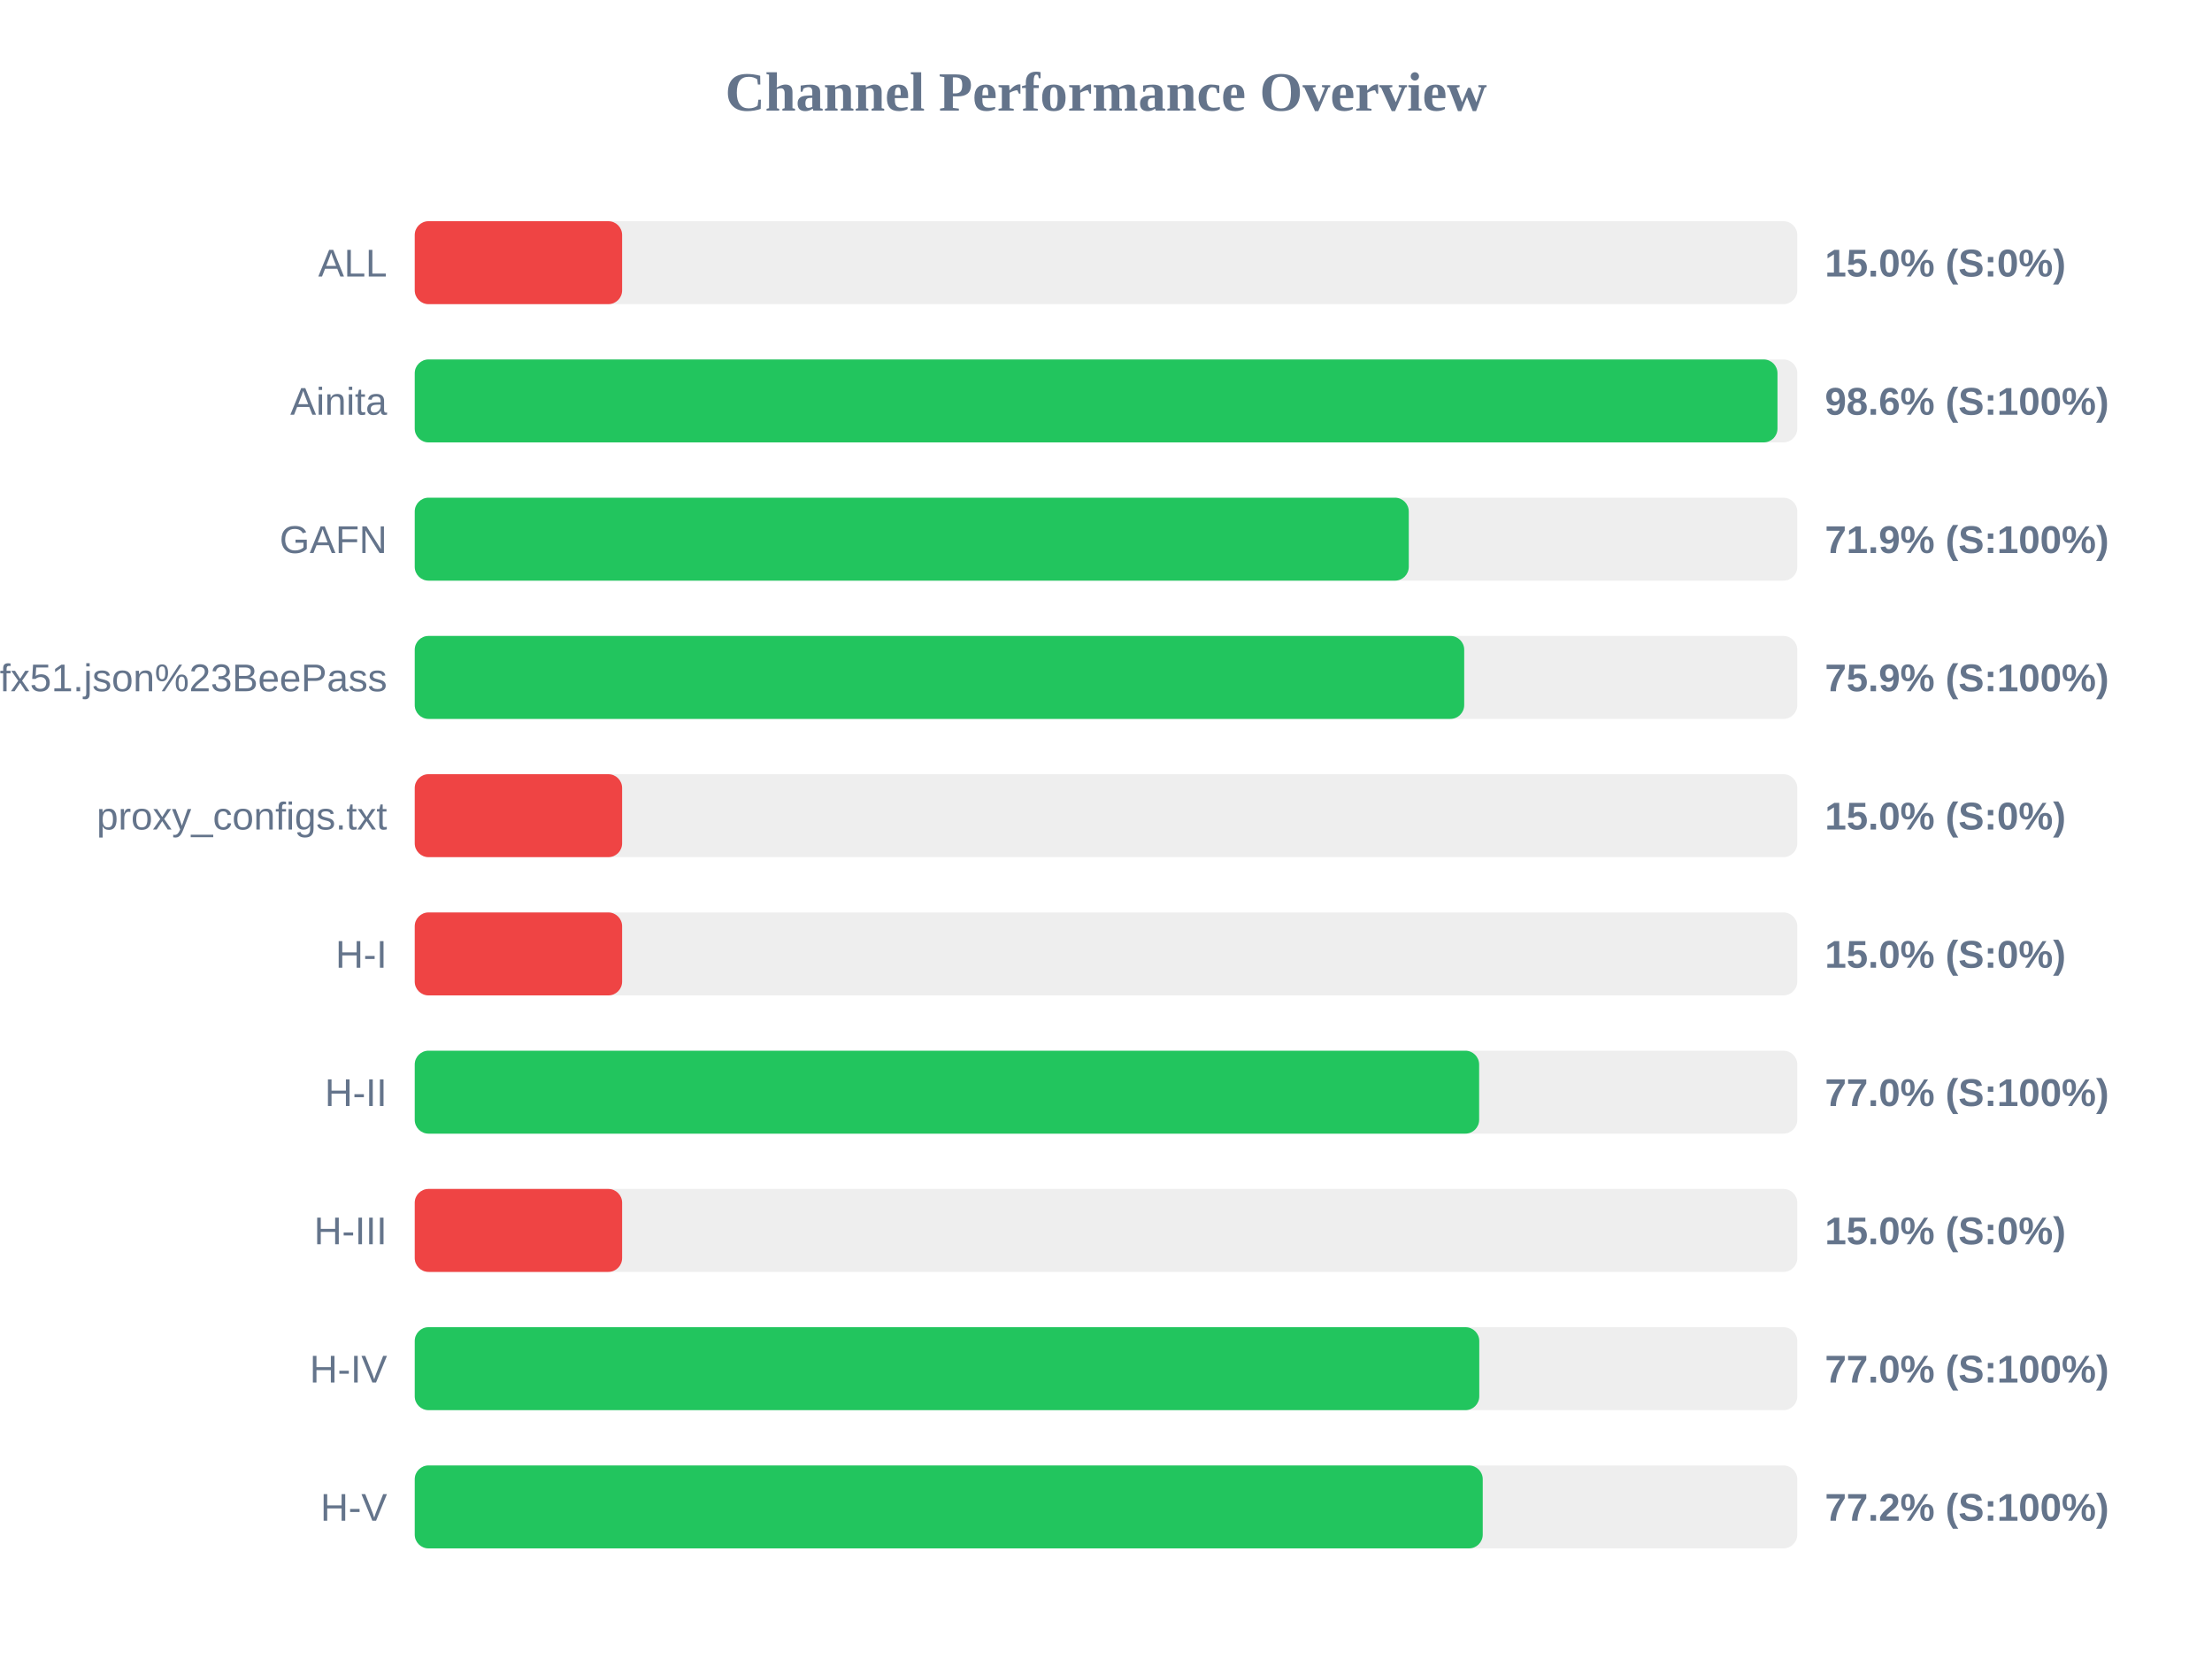
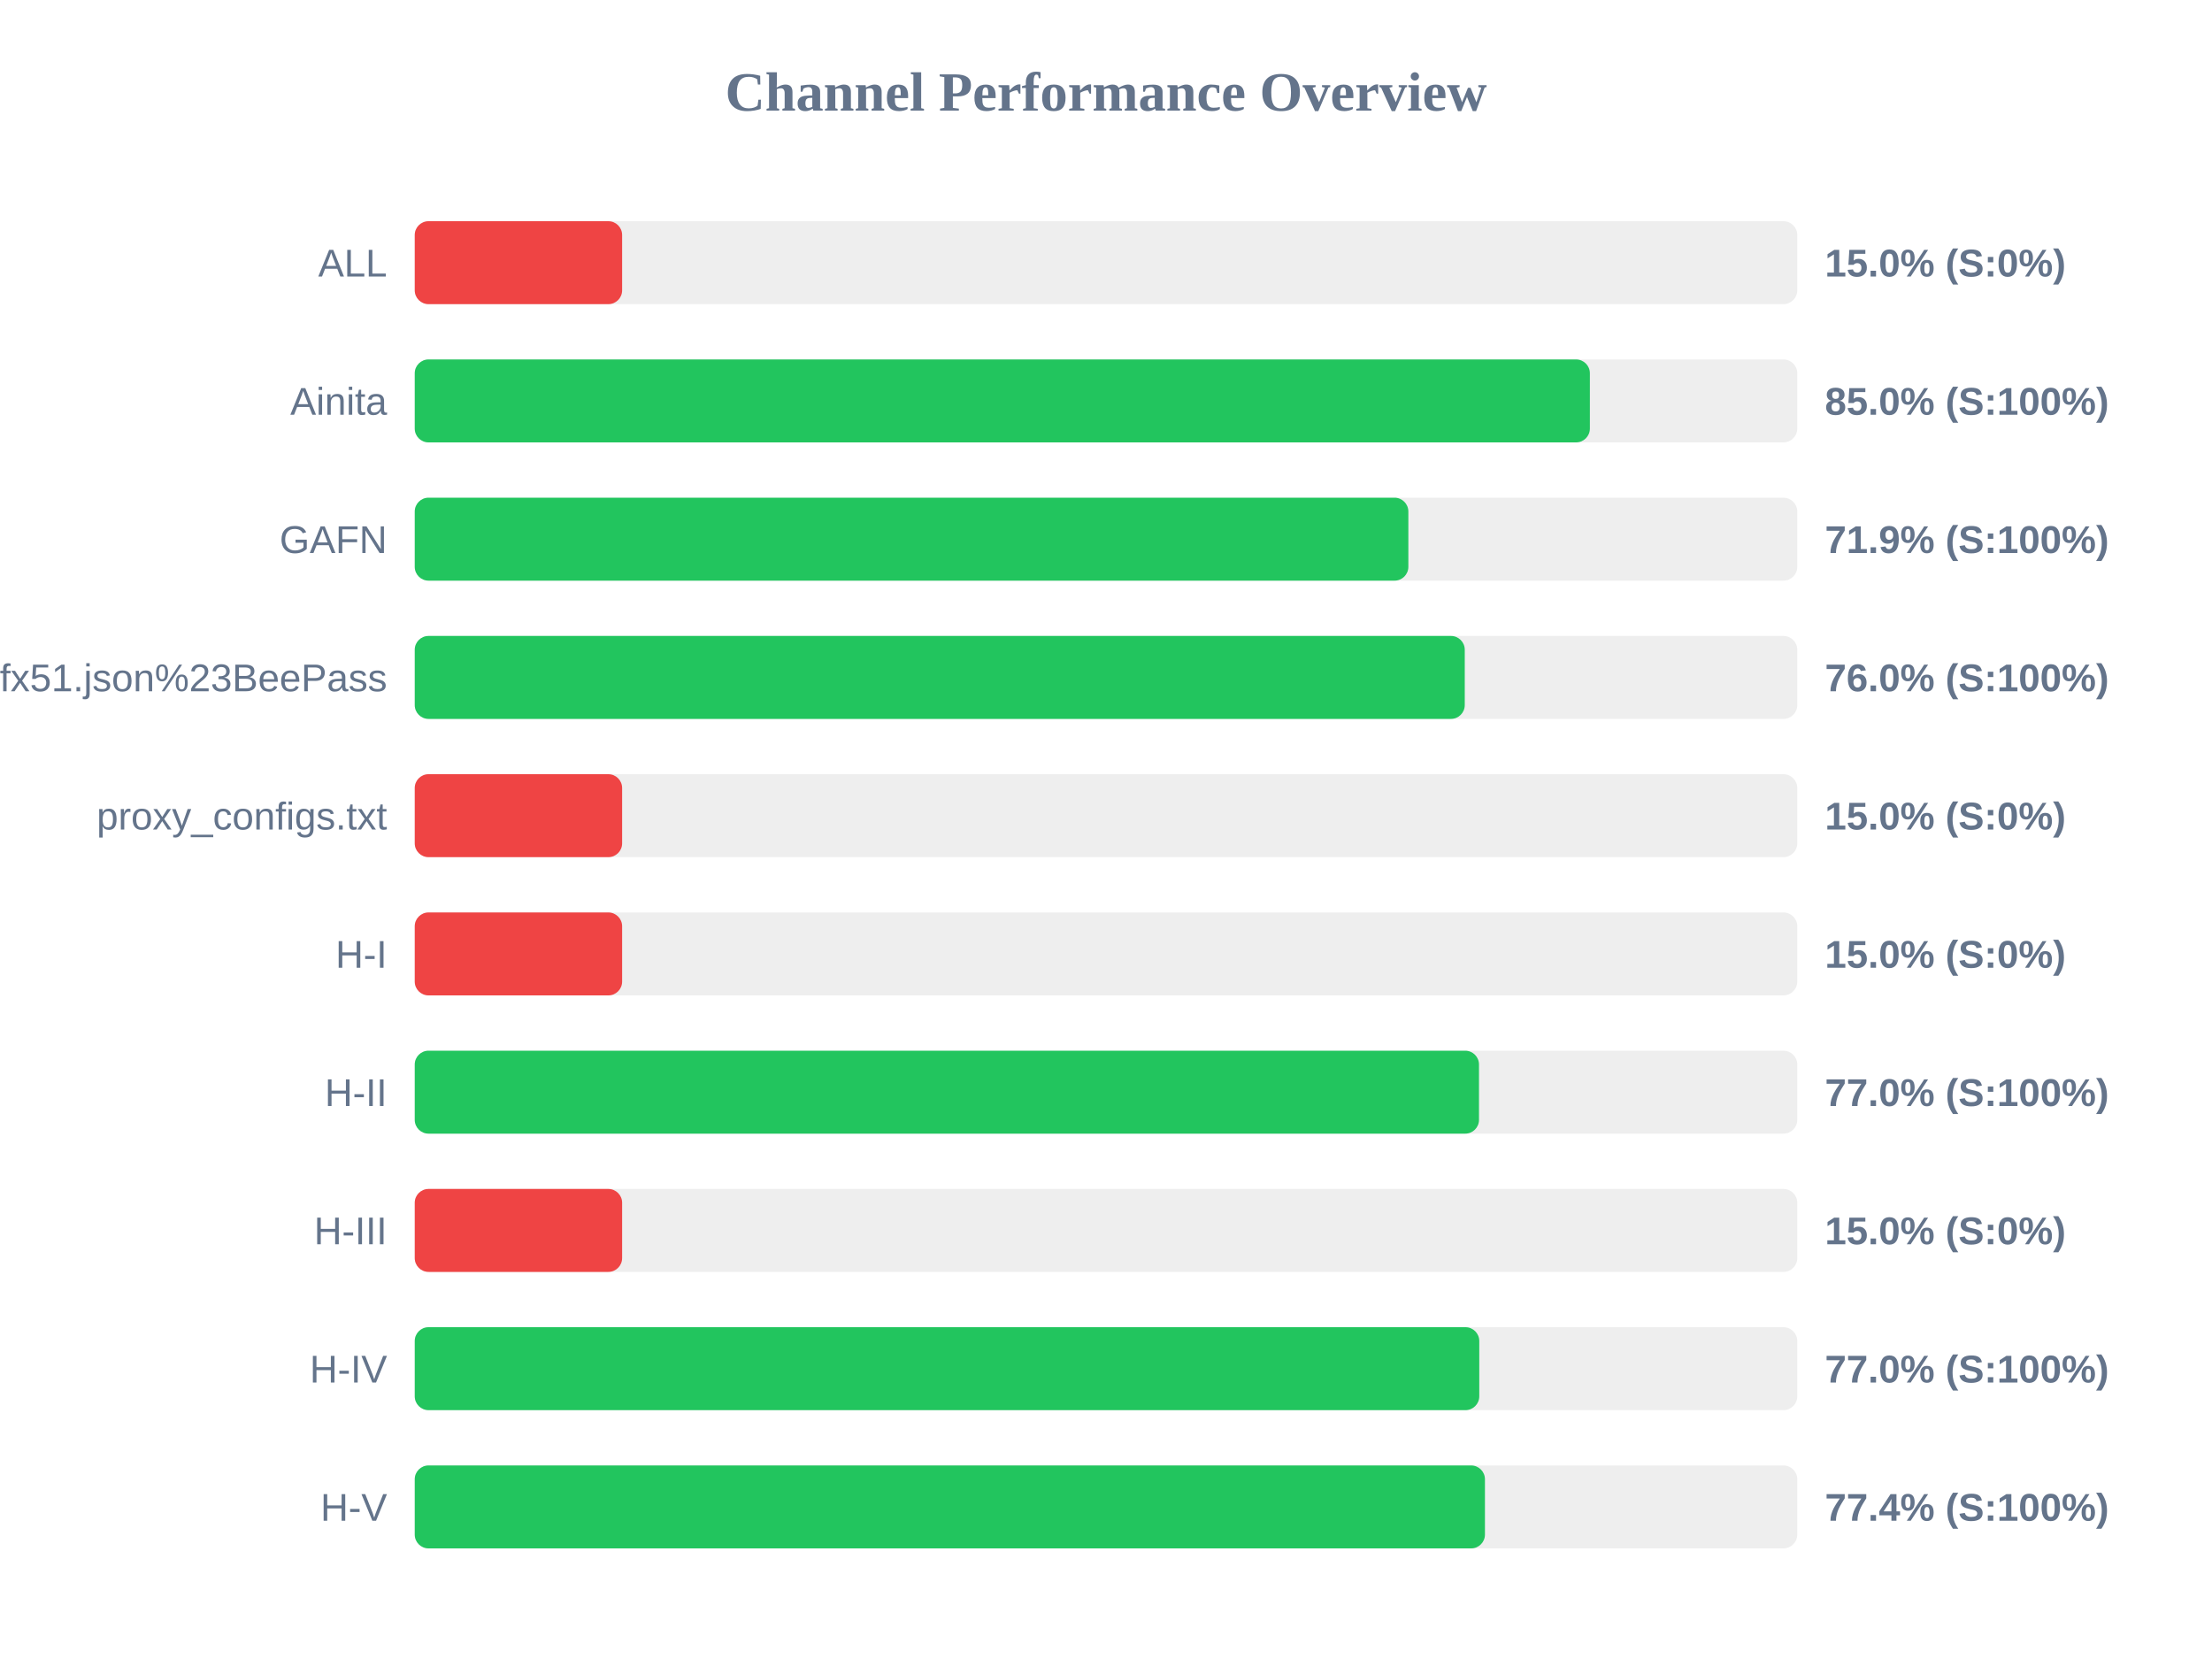
<svg xmlns="http://www.w3.org/2000/svg" width="800" height="600" version="1.1">
  <style>
        .row { font: 14px Arial; fill: #64748b; }
        .score { font: bold 14px Arial; fill: #64748b; }
    </style>
  <text x="400" y="40" text-anchor="middle" font-size="20px" font-weight="bold" fill="#64748b">Channel Performance Overview</text>
  <rect x="150" y="80" width="500" height="30" fill="#eee" rx="5" />
  <rect x="150" y="80" width="75.0" height="30" fill="#ef4444" rx="5" />
  <text x="140" y="100" text-anchor="end" class="row">ALL</text>
  <text x="660" y="100" text-anchor="start" class="score">15.0% (S:0%)</text>
  <rect x="150" y="130" width="500" height="30" fill="#eee" rx="5" />
-   <rect x="150" y="130" width="492.85" height="30" fill="#22c55e" rx="5" />
+   <rect x="150" y="130" width="425.0" height="30" fill="#22c55e" rx="5" />
  <text x="140" y="150" text-anchor="end" class="row">Ainita</text>
-   <text x="660" y="150" text-anchor="start" class="score">98.6% (S:100%)</text>
+   <text x="660" y="150" text-anchor="start" class="score">85.0% (S:100%)</text>
  <rect x="150" y="180" width="500" height="30" fill="#eee" rx="5" />
-   <rect x="150" y="180" width="359.5" height="30" fill="#22c55e" rx="5" />
+   <rect x="150" y="180" width="359.35" height="30" fill="#22c55e" rx="5" />
  <text x="140" y="200" text-anchor="end" class="row">GAFN</text>
  <text x="660" y="200" text-anchor="start" class="score">71.9% (S:100%)</text>
  <rect x="150" y="230" width="500" height="30" fill="#eee" rx="5" />
-   <rect x="150" y="230" width="379.55" height="30" fill="#22c55e" rx="5" />
+   <rect x="150" y="230" width="379.75" height="30" fill="#22c55e" rx="5" />
  <text x="140" y="250" text-anchor="end" class="row">sub?s=ssconf%3A%2F%2Fs3.amazonaws.com%2Fbeedynconprd%2Fzf38bv6oxi1nv3wfkpmxyfl8yj5fargza3foantoalu16vznl0ckxx7bgf1ufx51.json%23BeePass</text>
-   <text x="660" y="250" text-anchor="start" class="score">75.9% (S:100%)</text>
+   <text x="660" y="250" text-anchor="start" class="score">76.0% (S:100%)</text>
  <rect x="150" y="280" width="500" height="30" fill="#eee" rx="5" />
  <rect x="150" y="280" width="75.0" height="30" fill="#ef4444" rx="5" />
  <text x="140" y="300" text-anchor="end" class="row">proxy_configs.txt</text>
  <text x="660" y="300" text-anchor="start" class="score">15.0% (S:0%)</text>
  <rect x="150" y="330" width="500" height="30" fill="#eee" rx="5" />
  <rect x="150" y="330" width="75.0" height="30" fill="#ef4444" rx="5" />
  <text x="140" y="350" text-anchor="end" class="row">H-I</text>
  <text x="660" y="350" text-anchor="start" class="score">15.0% (S:0%)</text>
  <rect x="150" y="380" width="500" height="30" fill="#eee" rx="5" />
-   <rect x="150" y="380" width="384.95" height="30" fill="#22c55e" rx="5" />
+   <rect x="150" y="380" width="384.9" height="30" fill="#22c55e" rx="5" />
  <text x="140" y="400" text-anchor="end" class="row">H-II</text>
  <text x="660" y="400" text-anchor="start" class="score">77.0% (S:100%)</text>
  <rect x="150" y="430" width="500" height="30" fill="#eee" rx="5" />
  <rect x="150" y="430" width="75.0" height="30" fill="#ef4444" rx="5" />
  <text x="140" y="450" text-anchor="end" class="row">H-III</text>
  <text x="660" y="450" text-anchor="start" class="score">15.0% (S:0%)</text>
  <rect x="150" y="480" width="500" height="30" fill="#eee" rx="5" />
  <rect x="150" y="480" width="385.0" height="30" fill="#22c55e" rx="5" />
  <text x="140" y="500" text-anchor="end" class="row">H-IV</text>
  <text x="660" y="500" text-anchor="start" class="score">77.0% (S:100%)</text>
  <rect x="150" y="530" width="500" height="30" fill="#eee" rx="5" />
-   <rect x="150" y="530" width="386.25" height="30" fill="#22c55e" rx="5" />
+   <rect x="150" y="530" width="387.05" height="30" fill="#22c55e" rx="5" />
  <text x="140" y="550" text-anchor="end" class="row">H-V</text>
-   <text x="660" y="550" text-anchor="start" class="score">77.2% (S:100%)</text>
+   <text x="660" y="550" text-anchor="start" class="score">77.4% (S:100%)</text>
</svg>
